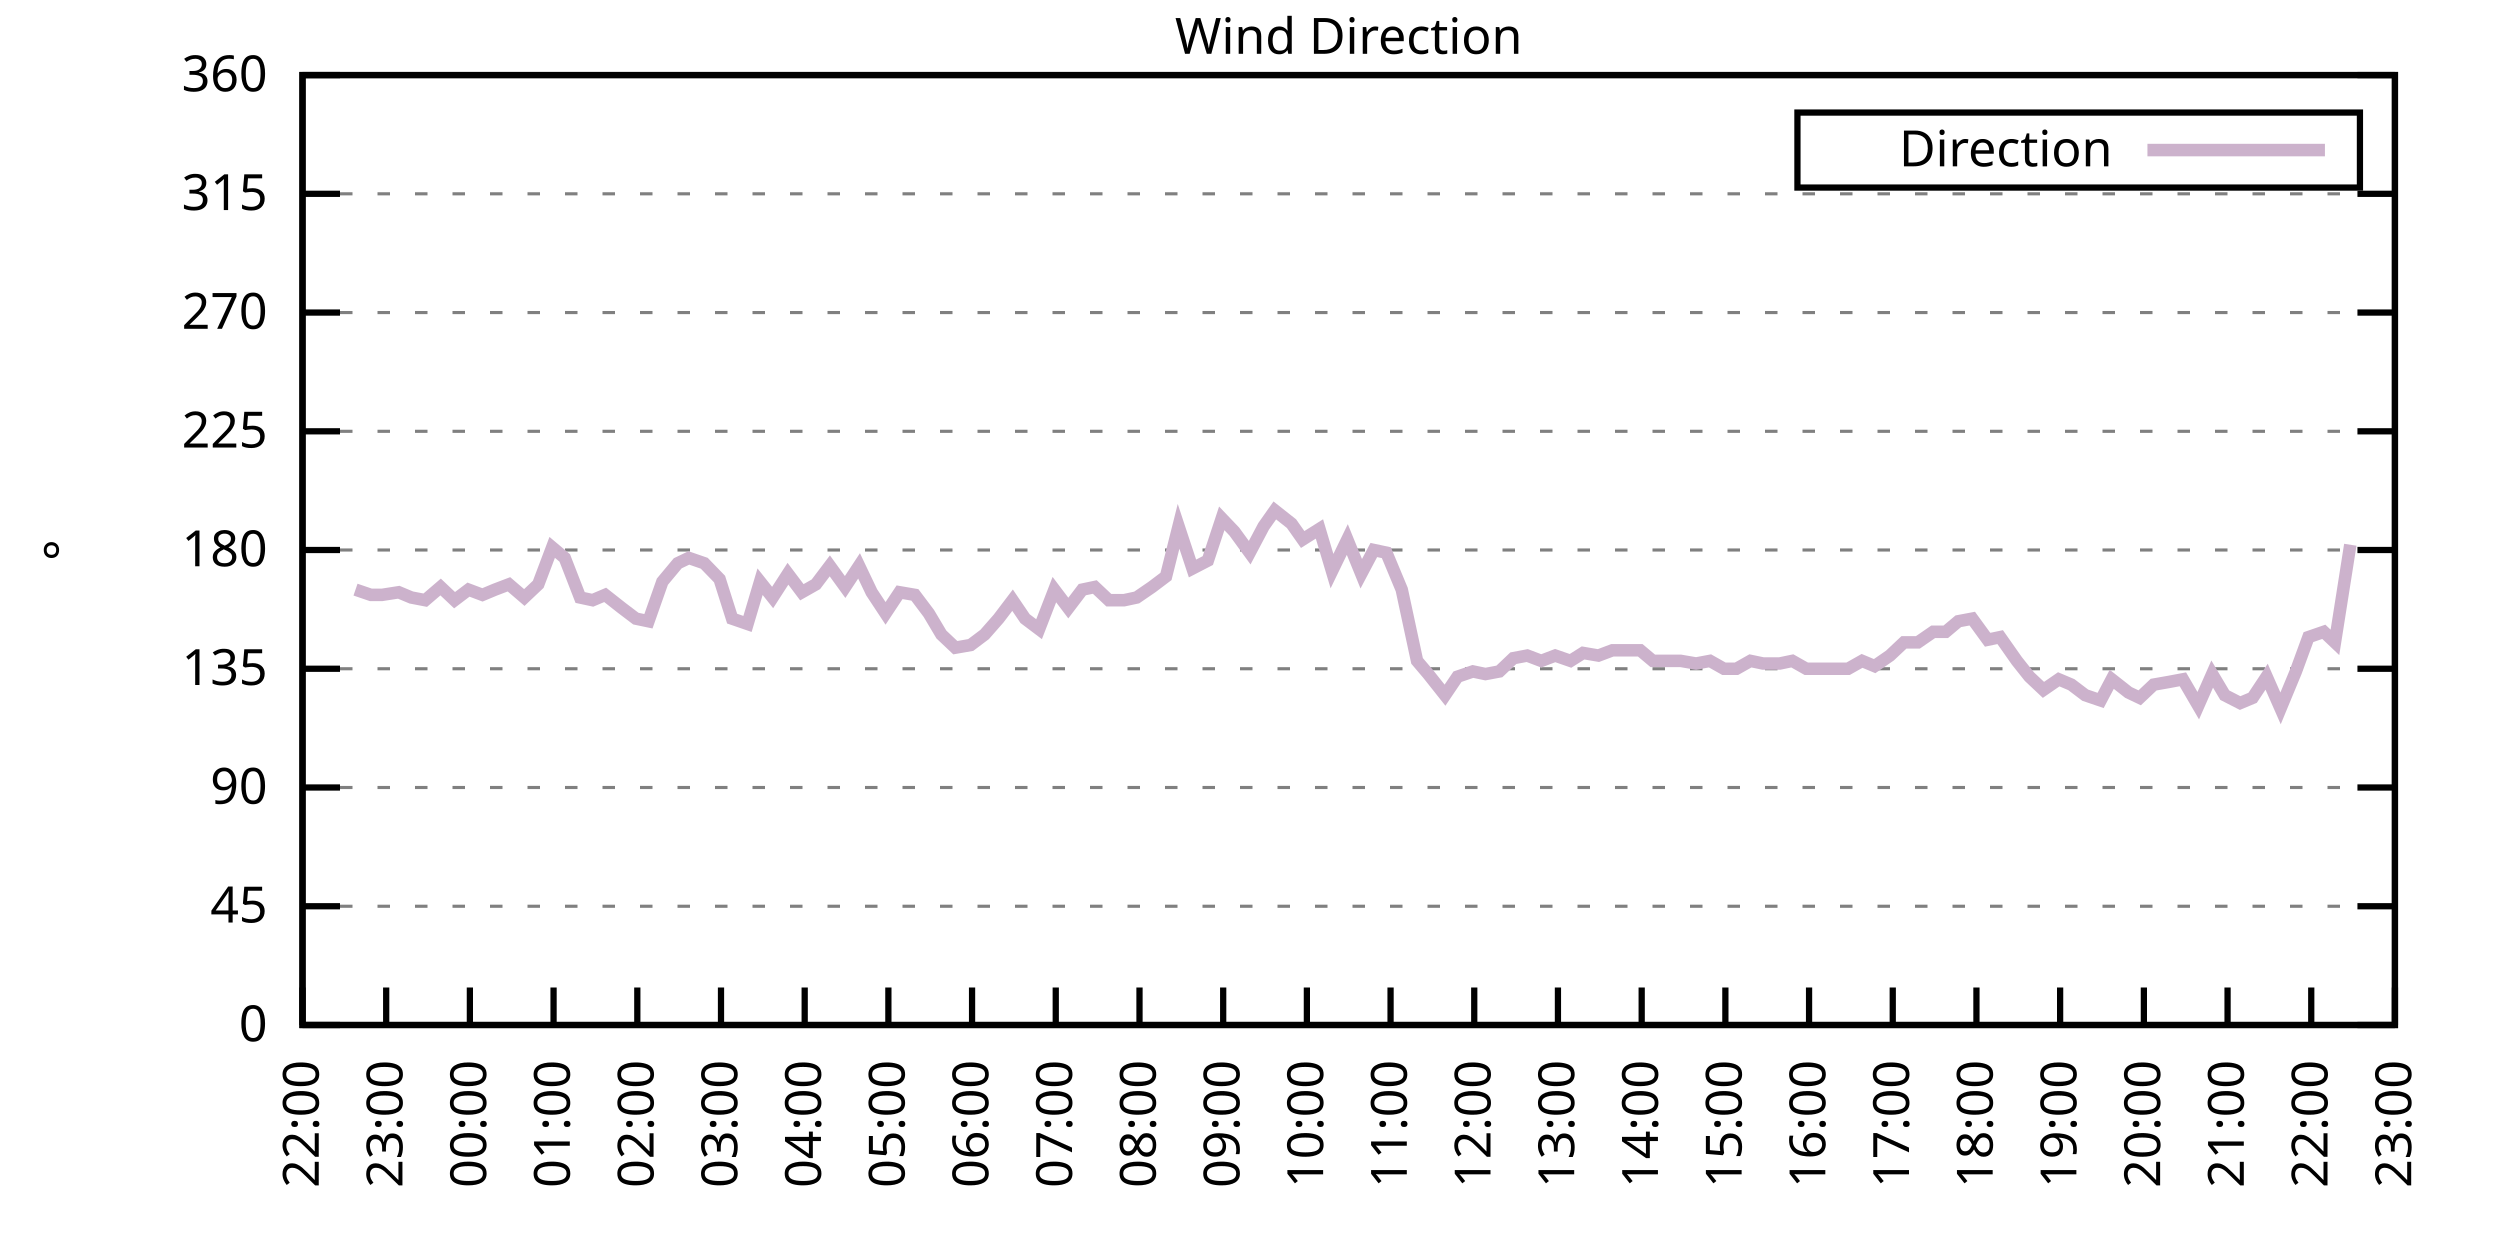
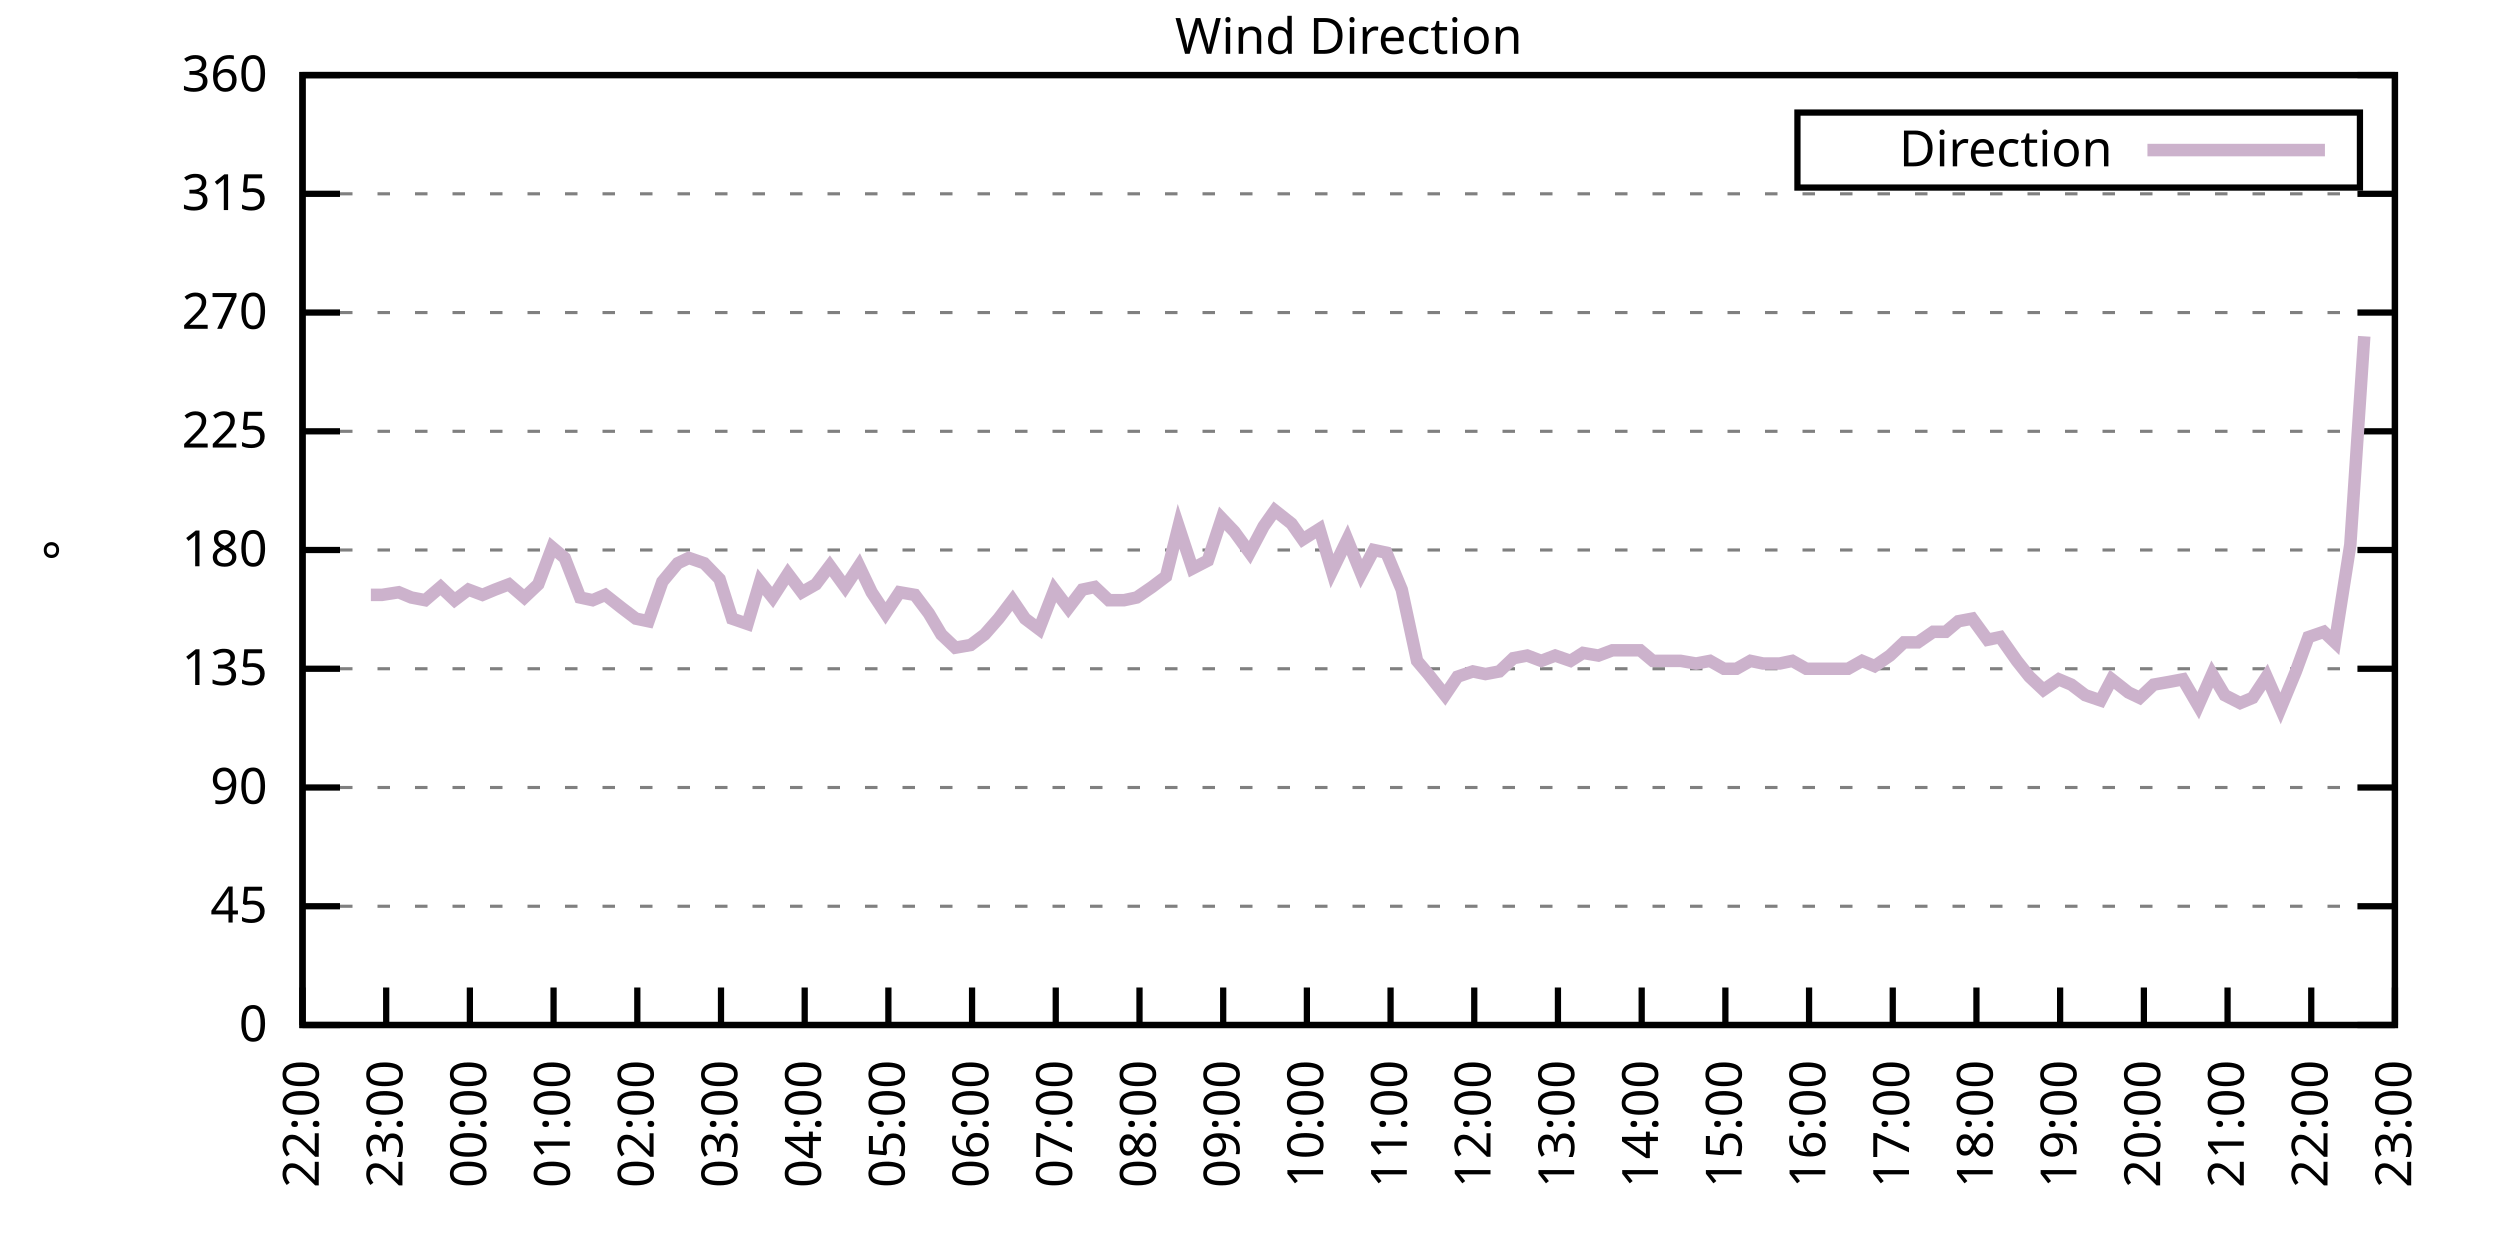
<svg xmlns="http://www.w3.org/2000/svg" xmlns:xlink="http://www.w3.org/1999/xlink" width="400" height="200" viewBox="0 0 400 200">
  <g id="gnuplot_canvas">
    <rect x="0" y="0" width="400" height="200" fill="none" />
    <defs>
      <circle id="gpDot" r="0.5" stroke-width="0.5" stroke="currentColor" />
      <path id="gpPt0" stroke-width="0.333" stroke="currentColor" d="M-1,0 h2 M0,-1 v2" />
      <path id="gpPt1" stroke-width="0.333" stroke="currentColor" d="M-1,-1 L1,1 M1,-1 L-1,1" />
      <path id="gpPt2" stroke-width="0.333" stroke="currentColor" d="M-1,0 L1,0 M0,-1 L0,1 M-1,-1 L1,1 M-1,1 L1,-1" />
      <rect id="gpPt3" stroke-width="0.333" stroke="currentColor" x="-1" y="-1" width="2" height="2" />
      <rect id="gpPt4" stroke-width="0.333" stroke="currentColor" fill="currentColor" x="-1" y="-1" width="2" height="2" />
      <circle id="gpPt5" stroke-width="0.333" stroke="currentColor" cx="0" cy="0" r="1" />
      <use xlink:href="#gpPt5" id="gpPt6" fill="currentColor" stroke="none" />
      <path id="gpPt7" stroke-width="0.333" stroke="currentColor" d="M0,-1.33 L-1.33,0.67 L1.33,0.67 z" />
      <use xlink:href="#gpPt7" id="gpPt8" fill="currentColor" stroke="none" />
      <use xlink:href="#gpPt7" id="gpPt9" stroke="currentColor" transform="rotate(180)" />
      <use xlink:href="#gpPt9" id="gpPt10" fill="currentColor" stroke="none" />
      <use xlink:href="#gpPt3" id="gpPt11" stroke="currentColor" transform="rotate(45)" />
      <use xlink:href="#gpPt11" id="gpPt12" fill="currentColor" stroke="none" />
      <path id="gpPt13" stroke-width="0.333" stroke="currentColor" d="M0,1.330 L1.265,0.411 L0.782,-1.067 L-0.782,-1.076 L-1.265,0.411 z" />
      <use xlink:href="#gpPt13" id="gpPt14" fill="currentColor" stroke="none" />
      <filter id="textbox" filterUnits="objectBoundingBox" x="0" y="0" height="1" width="1">
        <feFlood flood-color="white" flood-opacity="1" result="bgnd" />
        <feComposite in="SourceGraphic" in2="bgnd" operator="atop" />
      </filter>
      <filter id="greybox" filterUnits="objectBoundingBox" x="0" y="0" height="1" width="1">
        <feFlood flood-color="lightgrey" flood-opacity="1" result="grey" />
        <feComposite in="SourceGraphic" in2="grey" operator="atop" />
      </filter>
    </defs>
    <g fill="none" color="white" stroke="currentColor" stroke-width="1.00" stroke-linecap="butt" stroke-linejoin="miter">
</g>
    <g fill="none" color="black" stroke="currentColor" stroke-width="1.00" stroke-linecap="butt" stroke-linejoin="miter">
      <g stroke="none" shape-rendering="crispEdges">
        <polygon fill="rgb(255, 255, 255)" points="48.40,164.00 383.18,164.00 383.18,12.02 48.40,12.02 " />
      </g>
    </g>
    <g fill="none" color="black" stroke="currentColor" stroke-width="1.00" stroke-linecap="butt" stroke-linejoin="miter">
</g>
    <g fill="none" color="black" stroke="black" stroke-width="0.50" stroke-linecap="butt" stroke-linejoin="miter">
</g>
    <g fill="none" color="gray" stroke="currentColor" stroke-width="0.50" stroke-linecap="butt" stroke-linejoin="miter">
      <path stroke="gray" stroke-dasharray="2,4" class="gridline" d="M48.40,164.00 L383.19,164.00  " />
    </g>
    <g fill="none" color="gray" stroke="gray" stroke-width="1.00" stroke-linecap="butt" stroke-linejoin="miter">
</g>
    <g fill="none" color="black" stroke="currentColor" stroke-width="1.00" stroke-linecap="butt" stroke-linejoin="miter">
      <path stroke="black" d="M48.40,164.00 L54.40,164.00 M383.19,164.00 L377.19,164.00  " />
      <g transform="translate(42.80,166.60)" stroke="none" fill="black" font-family="Sans" font-size="8.00" text-anchor="end">
        <text>
          <tspan font-family="Sans"> 0</tspan>
        </text>
      </g>
    </g>
    <g fill="none" color="black" stroke="currentColor" stroke-width="1.00" stroke-linecap="butt" stroke-linejoin="miter">
</g>
    <g fill="none" color="black" stroke="black" stroke-width="0.50" stroke-linecap="butt" stroke-linejoin="miter">
</g>
    <g fill="none" color="gray" stroke="currentColor" stroke-width="0.50" stroke-linecap="butt" stroke-linejoin="miter">
      <path stroke="gray" stroke-dasharray="2,4" class="gridline" d="M48.40,145.00 L383.19,145.00  " />
    </g>
    <g fill="none" color="gray" stroke="gray" stroke-width="1.00" stroke-linecap="butt" stroke-linejoin="miter">
</g>
    <g fill="none" color="black" stroke="currentColor" stroke-width="1.00" stroke-linecap="butt" stroke-linejoin="miter">
      <path stroke="black" d="M48.40,145.00 L54.40,145.00 M383.19,145.00 L377.19,145.00  " />
      <g transform="translate(42.80,147.60)" stroke="none" fill="black" font-family="Sans" font-size="8.00" text-anchor="end">
        <text>
          <tspan font-family="Sans"> 45</tspan>
        </text>
      </g>
    </g>
    <g fill="none" color="black" stroke="currentColor" stroke-width="1.00" stroke-linecap="butt" stroke-linejoin="miter">
</g>
    <g fill="none" color="black" stroke="black" stroke-width="0.50" stroke-linecap="butt" stroke-linejoin="miter">
</g>
    <g fill="none" color="gray" stroke="currentColor" stroke-width="0.50" stroke-linecap="butt" stroke-linejoin="miter">
      <path stroke="gray" stroke-dasharray="2,4" class="gridline" d="M48.40,126.00 L383.19,126.00  " />
    </g>
    <g fill="none" color="gray" stroke="gray" stroke-width="1.00" stroke-linecap="butt" stroke-linejoin="miter">
</g>
    <g fill="none" color="black" stroke="currentColor" stroke-width="1.00" stroke-linecap="butt" stroke-linejoin="miter">
      <path stroke="black" d="M48.40,126.00 L54.40,126.00 M383.19,126.00 L377.19,126.00  " />
      <g transform="translate(42.80,128.60)" stroke="none" fill="black" font-family="Sans" font-size="8.00" text-anchor="end">
        <text>
          <tspan font-family="Sans"> 90</tspan>
        </text>
      </g>
    </g>
    <g fill="none" color="black" stroke="currentColor" stroke-width="1.00" stroke-linecap="butt" stroke-linejoin="miter">
</g>
    <g fill="none" color="black" stroke="black" stroke-width="0.50" stroke-linecap="butt" stroke-linejoin="miter">
</g>
    <g fill="none" color="gray" stroke="currentColor" stroke-width="0.50" stroke-linecap="butt" stroke-linejoin="miter">
      <path stroke="gray" stroke-dasharray="2,4" class="gridline" d="M48.40,107.00 L383.19,107.00  " />
    </g>
    <g fill="none" color="gray" stroke="gray" stroke-width="1.00" stroke-linecap="butt" stroke-linejoin="miter">
</g>
    <g fill="none" color="black" stroke="currentColor" stroke-width="1.00" stroke-linecap="butt" stroke-linejoin="miter">
      <path stroke="black" d="M48.40,107.00 L54.40,107.00 M383.19,107.00 L377.19,107.00  " />
      <g transform="translate(42.80,109.60)" stroke="none" fill="black" font-family="Sans" font-size="8.00" text-anchor="end">
        <text>
          <tspan font-family="Sans"> 135</tspan>
        </text>
      </g>
    </g>
    <g fill="none" color="black" stroke="currentColor" stroke-width="1.00" stroke-linecap="butt" stroke-linejoin="miter">
</g>
    <g fill="none" color="black" stroke="black" stroke-width="0.50" stroke-linecap="butt" stroke-linejoin="miter">
</g>
    <g fill="none" color="gray" stroke="currentColor" stroke-width="0.50" stroke-linecap="butt" stroke-linejoin="miter">
      <path stroke="gray" stroke-dasharray="2,4" class="gridline" d="M48.40,88.00 L383.19,88.00  " />
    </g>
    <g fill="none" color="gray" stroke="gray" stroke-width="1.00" stroke-linecap="butt" stroke-linejoin="miter">
</g>
    <g fill="none" color="black" stroke="currentColor" stroke-width="1.00" stroke-linecap="butt" stroke-linejoin="miter">
      <path stroke="black" d="M48.40,88.00 L54.40,88.00 M383.19,88.00 L377.19,88.00  " />
      <g transform="translate(42.80,90.60)" stroke="none" fill="black" font-family="Sans" font-size="8.00" text-anchor="end">
        <text>
          <tspan font-family="Sans"> 180</tspan>
        </text>
      </g>
    </g>
    <g fill="none" color="black" stroke="currentColor" stroke-width="1.00" stroke-linecap="butt" stroke-linejoin="miter">
</g>
    <g fill="none" color="black" stroke="black" stroke-width="0.50" stroke-linecap="butt" stroke-linejoin="miter">
</g>
    <g fill="none" color="gray" stroke="currentColor" stroke-width="0.50" stroke-linecap="butt" stroke-linejoin="miter">
      <path stroke="gray" stroke-dasharray="2,4" class="gridline" d="M48.40,69.01 L383.19,69.01  " />
    </g>
    <g fill="none" color="gray" stroke="gray" stroke-width="1.00" stroke-linecap="butt" stroke-linejoin="miter">
</g>
    <g fill="none" color="black" stroke="currentColor" stroke-width="1.00" stroke-linecap="butt" stroke-linejoin="miter">
      <path stroke="black" d="M48.40,69.01 L54.40,69.01 M383.19,69.01 L377.19,69.01  " />
      <g transform="translate(42.80,71.61)" stroke="none" fill="black" font-family="Sans" font-size="8.00" text-anchor="end">
        <text>
          <tspan font-family="Sans"> 225</tspan>
        </text>
      </g>
    </g>
    <g fill="none" color="black" stroke="currentColor" stroke-width="1.00" stroke-linecap="butt" stroke-linejoin="miter">
</g>
    <g fill="none" color="black" stroke="black" stroke-width="0.50" stroke-linecap="butt" stroke-linejoin="miter">
</g>
    <g fill="none" color="gray" stroke="currentColor" stroke-width="0.50" stroke-linecap="butt" stroke-linejoin="miter">
      <path stroke="gray" stroke-dasharray="2,4" class="gridline" d="M48.40,50.01 L383.19,50.01  " />
    </g>
    <g fill="none" color="gray" stroke="gray" stroke-width="1.00" stroke-linecap="butt" stroke-linejoin="miter">
</g>
    <g fill="none" color="black" stroke="currentColor" stroke-width="1.00" stroke-linecap="butt" stroke-linejoin="miter">
      <path stroke="black" d="M48.40,50.01 L54.40,50.01 M383.19,50.01 L377.19,50.01  " />
      <g transform="translate(42.80,52.61)" stroke="none" fill="black" font-family="Sans" font-size="8.00" text-anchor="end">
        <text>
          <tspan font-family="Sans"> 270</tspan>
        </text>
      </g>
    </g>
    <g fill="none" color="black" stroke="currentColor" stroke-width="1.00" stroke-linecap="butt" stroke-linejoin="miter">
</g>
    <g fill="none" color="black" stroke="black" stroke-width="0.50" stroke-linecap="butt" stroke-linejoin="miter">
</g>
    <g fill="none" color="gray" stroke="currentColor" stroke-width="0.50" stroke-linecap="butt" stroke-linejoin="miter">
      <path stroke="gray" stroke-dasharray="2,4" class="gridline" d="M48.40,31.01 L383.19,31.01  " />
    </g>
    <g fill="none" color="gray" stroke="gray" stroke-width="1.00" stroke-linecap="butt" stroke-linejoin="miter">
</g>
    <g fill="none" color="black" stroke="currentColor" stroke-width="1.00" stroke-linecap="butt" stroke-linejoin="miter">
      <path stroke="black" d="M48.40,31.01 L54.40,31.01 M383.19,31.01 L377.19,31.01  " />
      <g transform="translate(42.80,33.61)" stroke="none" fill="black" font-family="Sans" font-size="8.00" text-anchor="end">
        <text>
          <tspan font-family="Sans"> 315</tspan>
        </text>
      </g>
    </g>
    <g fill="none" color="black" stroke="currentColor" stroke-width="1.00" stroke-linecap="butt" stroke-linejoin="miter">
</g>
    <g fill="none" color="black" stroke="black" stroke-width="0.50" stroke-linecap="butt" stroke-linejoin="miter">
</g>
    <g fill="none" color="gray" stroke="currentColor" stroke-width="0.50" stroke-linecap="butt" stroke-linejoin="miter">
      <path stroke="gray" stroke-dasharray="2,4" class="gridline" d="M48.40,12.01 L383.19,12.01  " />
    </g>
    <g fill="none" color="gray" stroke="gray" stroke-width="1.00" stroke-linecap="butt" stroke-linejoin="miter">
</g>
    <g fill="none" color="black" stroke="currentColor" stroke-width="1.00" stroke-linecap="butt" stroke-linejoin="miter">
      <path stroke="black" d="M48.40,12.01 L54.40,12.01 M383.19,12.01 L377.19,12.01  " />
      <g transform="translate(42.80,14.61)" stroke="none" fill="black" font-family="Sans" font-size="8.00" text-anchor="end">
        <text>
          <tspan font-family="Sans"> 360</tspan>
        </text>
      </g>
    </g>
    <g fill="none" color="black" stroke="currentColor" stroke-width="1.00" stroke-linecap="butt" stroke-linejoin="miter">
      <path stroke="black" d="M48.40,164.00 L48.40,158.00  " />
      <g transform="translate(51.00,169.60) rotate(270.00)" stroke="none" fill="black" font-family="Sans" font-size="8.00" text-anchor="end">
        <text>
          <tspan font-family="Sans">22:00</tspan>
        </text>
      </g>
    </g>
    <g fill="none" color="black" stroke="currentColor" stroke-width="1.00" stroke-linecap="butt" stroke-linejoin="miter">
      <path stroke="black" d="M61.79,164.00 L61.79,158.00  " />
      <g transform="translate(64.39,169.60) rotate(270.00)" stroke="none" fill="black" font-family="Sans" font-size="8.00" text-anchor="end">
        <text>
          <tspan font-family="Sans">23:00</tspan>
        </text>
      </g>
    </g>
    <g fill="none" color="black" stroke="currentColor" stroke-width="1.00" stroke-linecap="butt" stroke-linejoin="miter">
      <path stroke="black" d="M75.18,164.00 L75.18,158.00  " />
      <g transform="translate(77.78,169.60) rotate(270.00)" stroke="none" fill="black" font-family="Sans" font-size="8.00" text-anchor="end">
        <text>
          <tspan font-family="Sans">00:00</tspan>
        </text>
      </g>
    </g>
    <g fill="none" color="black" stroke="currentColor" stroke-width="1.00" stroke-linecap="butt" stroke-linejoin="miter">
      <path stroke="black" d="M88.57,164.00 L88.57,158.00  " />
      <g transform="translate(91.17,169.60) rotate(270.00)" stroke="none" fill="black" font-family="Sans" font-size="8.00" text-anchor="end">
        <text>
          <tspan font-family="Sans">01:00</tspan>
        </text>
      </g>
    </g>
    <g fill="none" color="black" stroke="currentColor" stroke-width="1.00" stroke-linecap="butt" stroke-linejoin="miter">
      <path stroke="black" d="M101.97,164.00 L101.97,158.00  " />
      <g transform="translate(104.57,169.60) rotate(270.00)" stroke="none" fill="black" font-family="Sans" font-size="8.00" text-anchor="end">
        <text>
          <tspan font-family="Sans">02:00</tspan>
        </text>
      </g>
    </g>
    <g fill="none" color="black" stroke="currentColor" stroke-width="1.00" stroke-linecap="butt" stroke-linejoin="miter">
      <path stroke="black" d="M115.36,164.00 L115.36,158.00  " />
      <g transform="translate(117.96,169.60) rotate(270.00)" stroke="none" fill="black" font-family="Sans" font-size="8.00" text-anchor="end">
        <text>
          <tspan font-family="Sans">03:00</tspan>
        </text>
      </g>
    </g>
    <g fill="none" color="black" stroke="currentColor" stroke-width="1.00" stroke-linecap="butt" stroke-linejoin="miter">
      <path stroke="black" d="M128.75,164.00 L128.75,158.00  " />
      <g transform="translate(131.35,169.60) rotate(270.00)" stroke="none" fill="black" font-family="Sans" font-size="8.00" text-anchor="end">
        <text>
          <tspan font-family="Sans">04:00</tspan>
        </text>
      </g>
    </g>
    <g fill="none" color="black" stroke="currentColor" stroke-width="1.00" stroke-linecap="butt" stroke-linejoin="miter">
      <path stroke="black" d="M142.14,164.00 L142.14,158.00  " />
      <g transform="translate(144.74,169.60) rotate(270.00)" stroke="none" fill="black" font-family="Sans" font-size="8.00" text-anchor="end">
        <text>
          <tspan font-family="Sans">05:00</tspan>
        </text>
      </g>
    </g>
    <g fill="none" color="black" stroke="currentColor" stroke-width="1.00" stroke-linecap="butt" stroke-linejoin="miter">
      <path stroke="black" d="M155.53,164.00 L155.53,158.00  " />
      <g transform="translate(158.13,169.60) rotate(270.00)" stroke="none" fill="black" font-family="Sans" font-size="8.00" text-anchor="end">
        <text>
          <tspan font-family="Sans">06:00</tspan>
        </text>
      </g>
    </g>
    <g fill="none" color="black" stroke="currentColor" stroke-width="1.00" stroke-linecap="butt" stroke-linejoin="miter">
      <path stroke="black" d="M168.92,164.00 L168.92,158.00  " />
      <g transform="translate(171.52,169.60) rotate(270.00)" stroke="none" fill="black" font-family="Sans" font-size="8.00" text-anchor="end">
        <text>
          <tspan font-family="Sans">07:00</tspan>
        </text>
      </g>
    </g>
    <g fill="none" color="black" stroke="currentColor" stroke-width="1.00" stroke-linecap="butt" stroke-linejoin="miter">
      <path stroke="black" d="M182.32,164.00 L182.32,158.00  " />
      <g transform="translate(184.92,169.60) rotate(270.00)" stroke="none" fill="black" font-family="Sans" font-size="8.00" text-anchor="end">
        <text>
          <tspan font-family="Sans">08:00</tspan>
        </text>
      </g>
    </g>
    <g fill="none" color="black" stroke="currentColor" stroke-width="1.00" stroke-linecap="butt" stroke-linejoin="miter">
      <path stroke="black" d="M195.71,164.00 L195.71,158.00  " />
      <g transform="translate(198.31,169.60) rotate(270.00)" stroke="none" fill="black" font-family="Sans" font-size="8.00" text-anchor="end">
        <text>
          <tspan font-family="Sans">09:00</tspan>
        </text>
      </g>
    </g>
    <g fill="none" color="black" stroke="currentColor" stroke-width="1.00" stroke-linecap="butt" stroke-linejoin="miter">
      <path stroke="black" d="M209.10,164.00 L209.10,158.00  " />
      <g transform="translate(211.70,169.60) rotate(270.00)" stroke="none" fill="black" font-family="Sans" font-size="8.00" text-anchor="end">
        <text>
          <tspan font-family="Sans">10:00</tspan>
        </text>
      </g>
    </g>
    <g fill="none" color="black" stroke="currentColor" stroke-width="1.00" stroke-linecap="butt" stroke-linejoin="miter">
      <path stroke="black" d="M222.49,164.00 L222.49,158.00  " />
      <g transform="translate(225.09,169.60) rotate(270.00)" stroke="none" fill="black" font-family="Sans" font-size="8.00" text-anchor="end">
        <text>
          <tspan font-family="Sans">11:00</tspan>
        </text>
      </g>
    </g>
    <g fill="none" color="black" stroke="currentColor" stroke-width="1.00" stroke-linecap="butt" stroke-linejoin="miter">
      <path stroke="black" d="M235.88,164.00 L235.88,158.00  " />
      <g transform="translate(238.48,169.60) rotate(270.00)" stroke="none" fill="black" font-family="Sans" font-size="8.00" text-anchor="end">
        <text>
          <tspan font-family="Sans">12:00</tspan>
        </text>
      </g>
    </g>
    <g fill="none" color="black" stroke="currentColor" stroke-width="1.00" stroke-linecap="butt" stroke-linejoin="miter">
      <path stroke="black" d="M249.27,164.00 L249.27,158.00  " />
      <g transform="translate(251.87,169.60) rotate(270.00)" stroke="none" fill="black" font-family="Sans" font-size="8.00" text-anchor="end">
        <text>
          <tspan font-family="Sans">13:00</tspan>
        </text>
      </g>
    </g>
    <g fill="none" color="black" stroke="currentColor" stroke-width="1.00" stroke-linecap="butt" stroke-linejoin="miter">
      <path stroke="black" d="M262.67,164.00 L262.67,158.00  " />
      <g transform="translate(265.27,169.60) rotate(270.00)" stroke="none" fill="black" font-family="Sans" font-size="8.00" text-anchor="end">
        <text>
          <tspan font-family="Sans">14:00</tspan>
        </text>
      </g>
    </g>
    <g fill="none" color="black" stroke="currentColor" stroke-width="1.00" stroke-linecap="butt" stroke-linejoin="miter">
      <path stroke="black" d="M276.06,164.00 L276.06,158.00  " />
      <g transform="translate(278.66,169.60) rotate(270.00)" stroke="none" fill="black" font-family="Sans" font-size="8.00" text-anchor="end">
        <text>
          <tspan font-family="Sans">15:00</tspan>
        </text>
      </g>
    </g>
    <g fill="none" color="black" stroke="currentColor" stroke-width="1.00" stroke-linecap="butt" stroke-linejoin="miter">
      <path stroke="black" d="M289.45,164.00 L289.45,158.00  " />
      <g transform="translate(292.05,169.60) rotate(270.00)" stroke="none" fill="black" font-family="Sans" font-size="8.00" text-anchor="end">
        <text>
          <tspan font-family="Sans">16:00</tspan>
        </text>
      </g>
    </g>
    <g fill="none" color="black" stroke="currentColor" stroke-width="1.00" stroke-linecap="butt" stroke-linejoin="miter">
      <path stroke="black" d="M302.84,164.00 L302.84,158.00  " />
      <g transform="translate(305.44,169.60) rotate(270.00)" stroke="none" fill="black" font-family="Sans" font-size="8.00" text-anchor="end">
        <text>
          <tspan font-family="Sans">17:00</tspan>
        </text>
      </g>
    </g>
    <g fill="none" color="black" stroke="currentColor" stroke-width="1.00" stroke-linecap="butt" stroke-linejoin="miter">
      <path stroke="black" d="M316.23,164.00 L316.23,158.00  " />
      <g transform="translate(318.83,169.60) rotate(270.00)" stroke="none" fill="black" font-family="Sans" font-size="8.00" text-anchor="end">
        <text>
          <tspan font-family="Sans">18:00</tspan>
        </text>
      </g>
    </g>
    <g fill="none" color="black" stroke="currentColor" stroke-width="1.00" stroke-linecap="butt" stroke-linejoin="miter">
      <path stroke="black" d="M329.62,164.00 L329.62,158.00  " />
      <g transform="translate(332.22,169.60) rotate(270.00)" stroke="none" fill="black" font-family="Sans" font-size="8.00" text-anchor="end">
        <text>
          <tspan font-family="Sans">19:00</tspan>
        </text>
      </g>
    </g>
    <g fill="none" color="black" stroke="currentColor" stroke-width="1.00" stroke-linecap="butt" stroke-linejoin="miter">
      <path stroke="black" d="M343.02,164.00 L343.02,158.00  " />
      <g transform="translate(345.62,169.60) rotate(270.00)" stroke="none" fill="black" font-family="Sans" font-size="8.00" text-anchor="end">
        <text>
          <tspan font-family="Sans">20:00</tspan>
        </text>
      </g>
    </g>
    <g fill="none" color="black" stroke="currentColor" stroke-width="1.00" stroke-linecap="butt" stroke-linejoin="miter">
      <path stroke="black" d="M356.41,164.00 L356.41,158.00  " />
      <g transform="translate(359.01,169.60) rotate(270.00)" stroke="none" fill="black" font-family="Sans" font-size="8.00" text-anchor="end">
        <text>
          <tspan font-family="Sans">21:00</tspan>
        </text>
      </g>
    </g>
    <g fill="none" color="black" stroke="currentColor" stroke-width="1.00" stroke-linecap="butt" stroke-linejoin="miter">
      <path stroke="black" d="M369.80,164.00 L369.80,158.00  " />
      <g transform="translate(372.40,169.60) rotate(270.00)" stroke="none" fill="black" font-family="Sans" font-size="8.00" text-anchor="end">
        <text>
          <tspan font-family="Sans">22:00</tspan>
        </text>
      </g>
    </g>
    <g fill="none" color="black" stroke="currentColor" stroke-width="1.00" stroke-linecap="butt" stroke-linejoin="miter">
      <path stroke="black" d="M383.19,164.00 L383.19,158.00  " />
      <g transform="translate(385.79,169.60) rotate(270.00)" stroke="none" fill="black" font-family="Sans" font-size="8.00" text-anchor="end">
        <text>
          <tspan font-family="Sans">23:00</tspan>
        </text>
      </g>
    </g>
    <g fill="none" color="black" stroke="currentColor" stroke-width="1.00" stroke-linecap="butt" stroke-linejoin="miter">
</g>
    <g fill="none" color="black" stroke="currentColor" stroke-width="1.00" stroke-linecap="butt" stroke-linejoin="miter">
      <path stroke="black" d="M48.40,12.01 L48.40,164.00 L383.19,164.00 L383.19,12.01 L48.40,12.01 Z  " />
    </g>
    <g fill="none" color="black" stroke="currentColor" stroke-width="1.00" stroke-linecap="butt" stroke-linejoin="miter">
</g>
    <g fill="none" color="black" stroke="currentColor" stroke-width="1.00" stroke-linecap="butt" stroke-linejoin="miter">
      <path stroke="black" d="M287.59,30.01 L287.59,18.01 L377.59,18.01 L377.59,30.01 L287.59,30.01 Z  " />
    </g>
    <g id="Wind_direction_plot_1">
      <g fill="none" color="white" stroke="black" stroke-width="2.00" stroke-linecap="butt" stroke-linejoin="miter">
</g>
      <g fill="none" color="black" stroke="currentColor" stroke-width="2.00" stroke-linecap="butt" stroke-linejoin="miter">
        <g transform="translate(337.99,26.61)" stroke="none" fill="black" font-family="Sans" font-size="8.00" text-anchor="end">
          <text>
            <tspan font-family="Sans">Direction</tspan>
          </text>
        </g>
      </g>
      <g fill="none" color="black" stroke="currentColor" stroke-width="2.00" stroke-linecap="butt" stroke-linejoin="miter">
-         <path stroke="rgb(204, 178, 204)" d="M343.59,24.01 L371.99,24.01 M56.88,94.34 L59.34,95.18 L61.12,95.18 L63.80,94.76 L65.81,95.60 L68.04,96.03   L70.50,93.92 L72.73,96.03 L74.96,94.34 L77.19,95.18 L79.20,94.34 L81.43,93.49 L83.89,95.60 L86.12,93.49   L88.35,87.58 L90.36,89.27 L92.82,95.60 L94.82,96.03 L96.83,95.18 L99.51,97.29 L101.74,98.98 L103.75,99.40   L105.98,93.07 L108.44,90.12 L110.22,89.27 L112.68,90.12 L115.13,92.65 L117.14,98.98 L119.60,99.83 L121.61,93.07   L123.62,95.60 L126.07,91.80 L128.30,94.76 L130.54,93.49 L132.77,90.54 L135.22,93.92 L137.45,90.54 L139.46,94.76   L141.69,98.14 L143.93,94.76 L146.38,95.18 L148.61,98.14 L150.62,101.52 L152.85,103.63 L155.31,103.20 L157.54,101.52   L159.77,98.98 L162.01,96.03 L164.01,98.98 L166.25,100.67 L168.70,94.34 L170.93,97.29 L173.17,94.34 L175.17,93.92   L177.41,96.03 L179.86,96.03 L181.87,95.60 L184.32,93.92 L186.56,92.23 L188.57,84.21 L190.80,90.96 L193.25,89.69   L195.48,82.94 L197.49,85.05 L199.95,88.43 L202.18,84.21 L203.97,81.67 L206.64,83.78 L208.43,86.32 L211.11,84.63   L213.12,91.38 L215.57,86.32 L217.80,91.80 L219.81,88.00 L221.82,88.43 L224.28,94.34 L226.73,105.74 L228.52,107.85   L231.20,111.23 L233.20,108.27 L235.66,107.43 L237.67,107.85 L239.90,107.43 L242.13,105.31 L244.36,104.89 L246.60,105.74   L248.83,104.89 L251.28,105.74 L253.29,104.47 L255.75,104.89 L257.98,104.05 L259.99,104.05 L262.44,104.05 L264.45,105.74   L266.91,105.74 L268.92,105.74 L271.37,106.16 L273.60,105.74 L275.83,107.00 L277.84,107.00 L280.07,105.74 L282.08,106.16   L284.76,106.16 L286.77,105.74 L289.00,107.00 L291.46,107.00 L293.47,107.00 L295.70,107.00 L297.93,105.74 L299.94,106.58   L302.39,104.89 L304.63,102.78 L306.86,102.78 L309.31,101.09 L311.32,101.09 L313.33,99.40 L315.56,98.98 L318.02,102.36   L320.03,101.94 L322.70,105.74 L324.71,108.27 L326.95,110.38 L329.40,108.69 L331.41,109.54 L333.64,111.23 L336.10,112.07   L337.88,108.69 L340.56,110.80 L342.35,111.65 L344.58,109.54 L347.03,109.11 L349.26,108.69 L351.72,112.91 L353.95,107.85   L355.96,111.23 L358.42,112.49 L360.42,111.65 L362.66,108.27 L364.89,113.34 L367.34,107.43 L369.35,101.94 L371.81,101.09   L373.59,102.78 L376.05,87.16  " />
+         <path stroke="rgb(204, 178, 204)" d="M343.59,24.01 L371.99,24.01 M59.34,95.18 L61.12,95.18 L63.80,94.76 L65.81,95.60 L68.04,96.03 L70.50,93.92   L72.73,96.03 L74.96,94.34 L77.19,95.18 L79.20,94.34 L81.43,93.49 L83.89,95.60 L86.12,93.49 L88.35,87.58   L90.36,89.27 L92.82,95.60 L94.82,96.03 L96.83,95.18 L99.51,97.29 L101.74,98.98 L103.75,99.40 L105.98,93.07   L108.44,90.12 L110.22,89.27 L112.68,90.12 L115.13,92.65 L117.14,98.98 L119.60,99.83 L121.61,93.07 L123.62,95.60   L126.07,91.80 L128.30,94.76 L130.54,93.49 L132.77,90.54 L135.22,93.92 L137.45,90.54 L139.46,94.76 L141.69,98.14   L143.93,94.76 L146.38,95.18 L148.61,98.14 L150.62,101.52 L152.85,103.63 L155.31,103.20 L157.54,101.52 L159.77,98.98   L162.01,96.03 L164.01,98.98 L166.25,100.67 L168.70,94.34 L170.93,97.29 L173.17,94.34 L175.17,93.92 L177.41,96.03   L179.86,96.03 L181.87,95.60 L184.32,93.92 L186.56,92.23 L188.57,84.21 L190.80,90.96 L193.25,89.69 L195.48,82.94   L197.49,85.05 L199.95,88.43 L202.18,84.21 L203.97,81.67 L206.64,83.78 L208.43,86.32 L211.11,84.63 L213.12,91.38   L215.57,86.32 L217.80,91.80 L219.81,88.00 L221.82,88.43 L224.28,94.34 L226.73,105.74 L228.52,107.85 L231.20,111.23   L233.20,108.27 L235.66,107.43 L237.67,107.85 L239.90,107.43 L242.13,105.31 L244.36,104.89 L246.60,105.74 L248.83,104.89   L251.28,105.74 L253.29,104.47 L255.75,104.89 L257.98,104.05 L259.99,104.05 L262.44,104.05 L264.45,105.74 L266.91,105.74   L268.92,105.74 L271.37,106.16 L273.60,105.74 L275.83,107.00 L277.84,107.00 L280.07,105.74 L282.08,106.16 L284.76,106.16   L286.77,105.74 L289.00,107.00 L291.46,107.00 L293.47,107.00 L295.70,107.00 L297.93,105.74 L299.94,106.58 L302.39,104.89   L304.63,102.78 L306.86,102.78 L309.31,101.09 L311.32,101.09 L313.33,99.40 L315.56,98.98 L318.02,102.36 L320.03,101.94   L322.70,105.74 L324.71,108.27 L326.95,110.38 L329.40,108.69 L331.41,109.54 L333.64,111.23 L336.10,112.07 L337.88,108.69   L340.56,110.80 L342.35,111.65 L344.58,109.54 L347.03,109.11 L349.26,108.69 L351.72,112.91 L353.95,107.85 L355.96,111.23   L358.42,112.49 L360.42,111.65 L362.66,108.27 L364.89,113.34 L367.34,107.43 L369.35,101.94 L371.81,101.09 L373.59,102.78   L376.05,87.16 L378.28,53.81  " />
      </g>
    </g>
    <g fill="none" color="black" stroke="currentColor" stroke-width="2.00" stroke-linecap="butt" stroke-linejoin="miter">
</g>
    <g fill="none" color="black" stroke="black" stroke-width="1.00" stroke-linecap="butt" stroke-linejoin="miter">
</g>
    <g fill="none" color="black" stroke="currentColor" stroke-width="1.00" stroke-linecap="butt" stroke-linejoin="miter">
      <path stroke="black" d="M48.40,12.01 L48.40,164.00 L383.19,164.00 L383.19,12.01 L48.40,12.01 Z  " />
      <g transform="translate(12.80,88.01) rotate(270.00)" stroke="none" fill="black" font-family="Sans" font-size="8.00" text-anchor="middle">
        <text>
          <tspan font-family="Sans">°</tspan>
        </text>
      </g>
    </g>
    <g fill="none" color="black" stroke="currentColor" stroke-width="1.00" stroke-linecap="butt" stroke-linejoin="miter">
</g>
    <g fill="none" color="black" stroke="currentColor" stroke-width="1.00" stroke-linecap="butt" stroke-linejoin="miter">
      <g transform="translate(215.79,8.61)" stroke="none" fill="black" font-family="Sans" font-size="8.00" text-anchor="middle">
        <text>
          <tspan font-family="Sans">Wind Direction</tspan>
        </text>
      </g>
    </g>
    <g fill="none" color="black" stroke="currentColor" stroke-width="1.00" stroke-linecap="butt" stroke-linejoin="miter">
</g>
  </g>
</svg>
